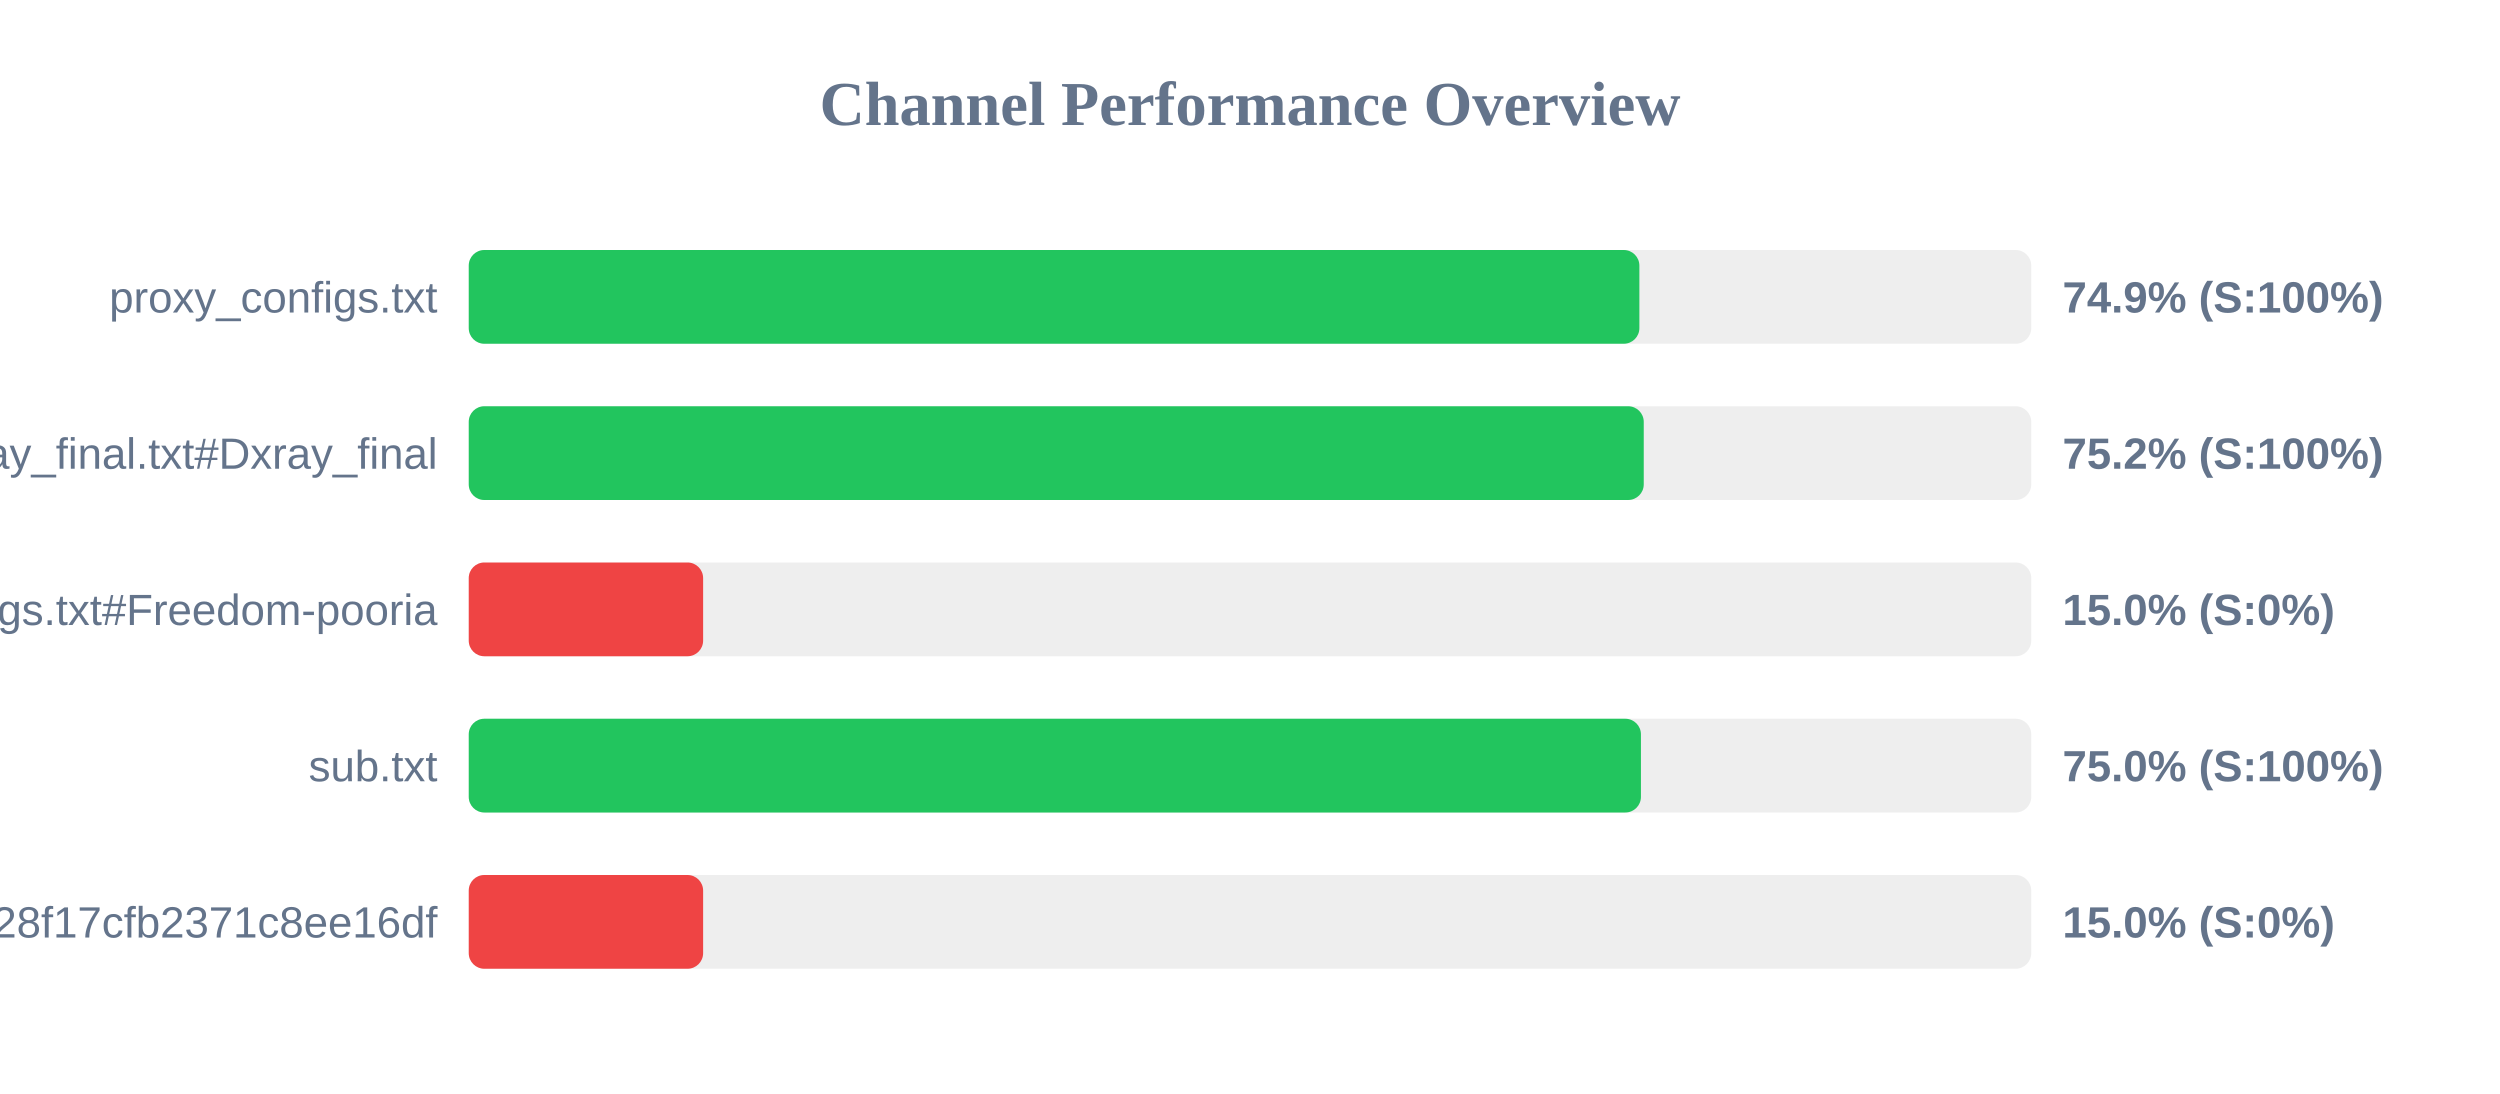
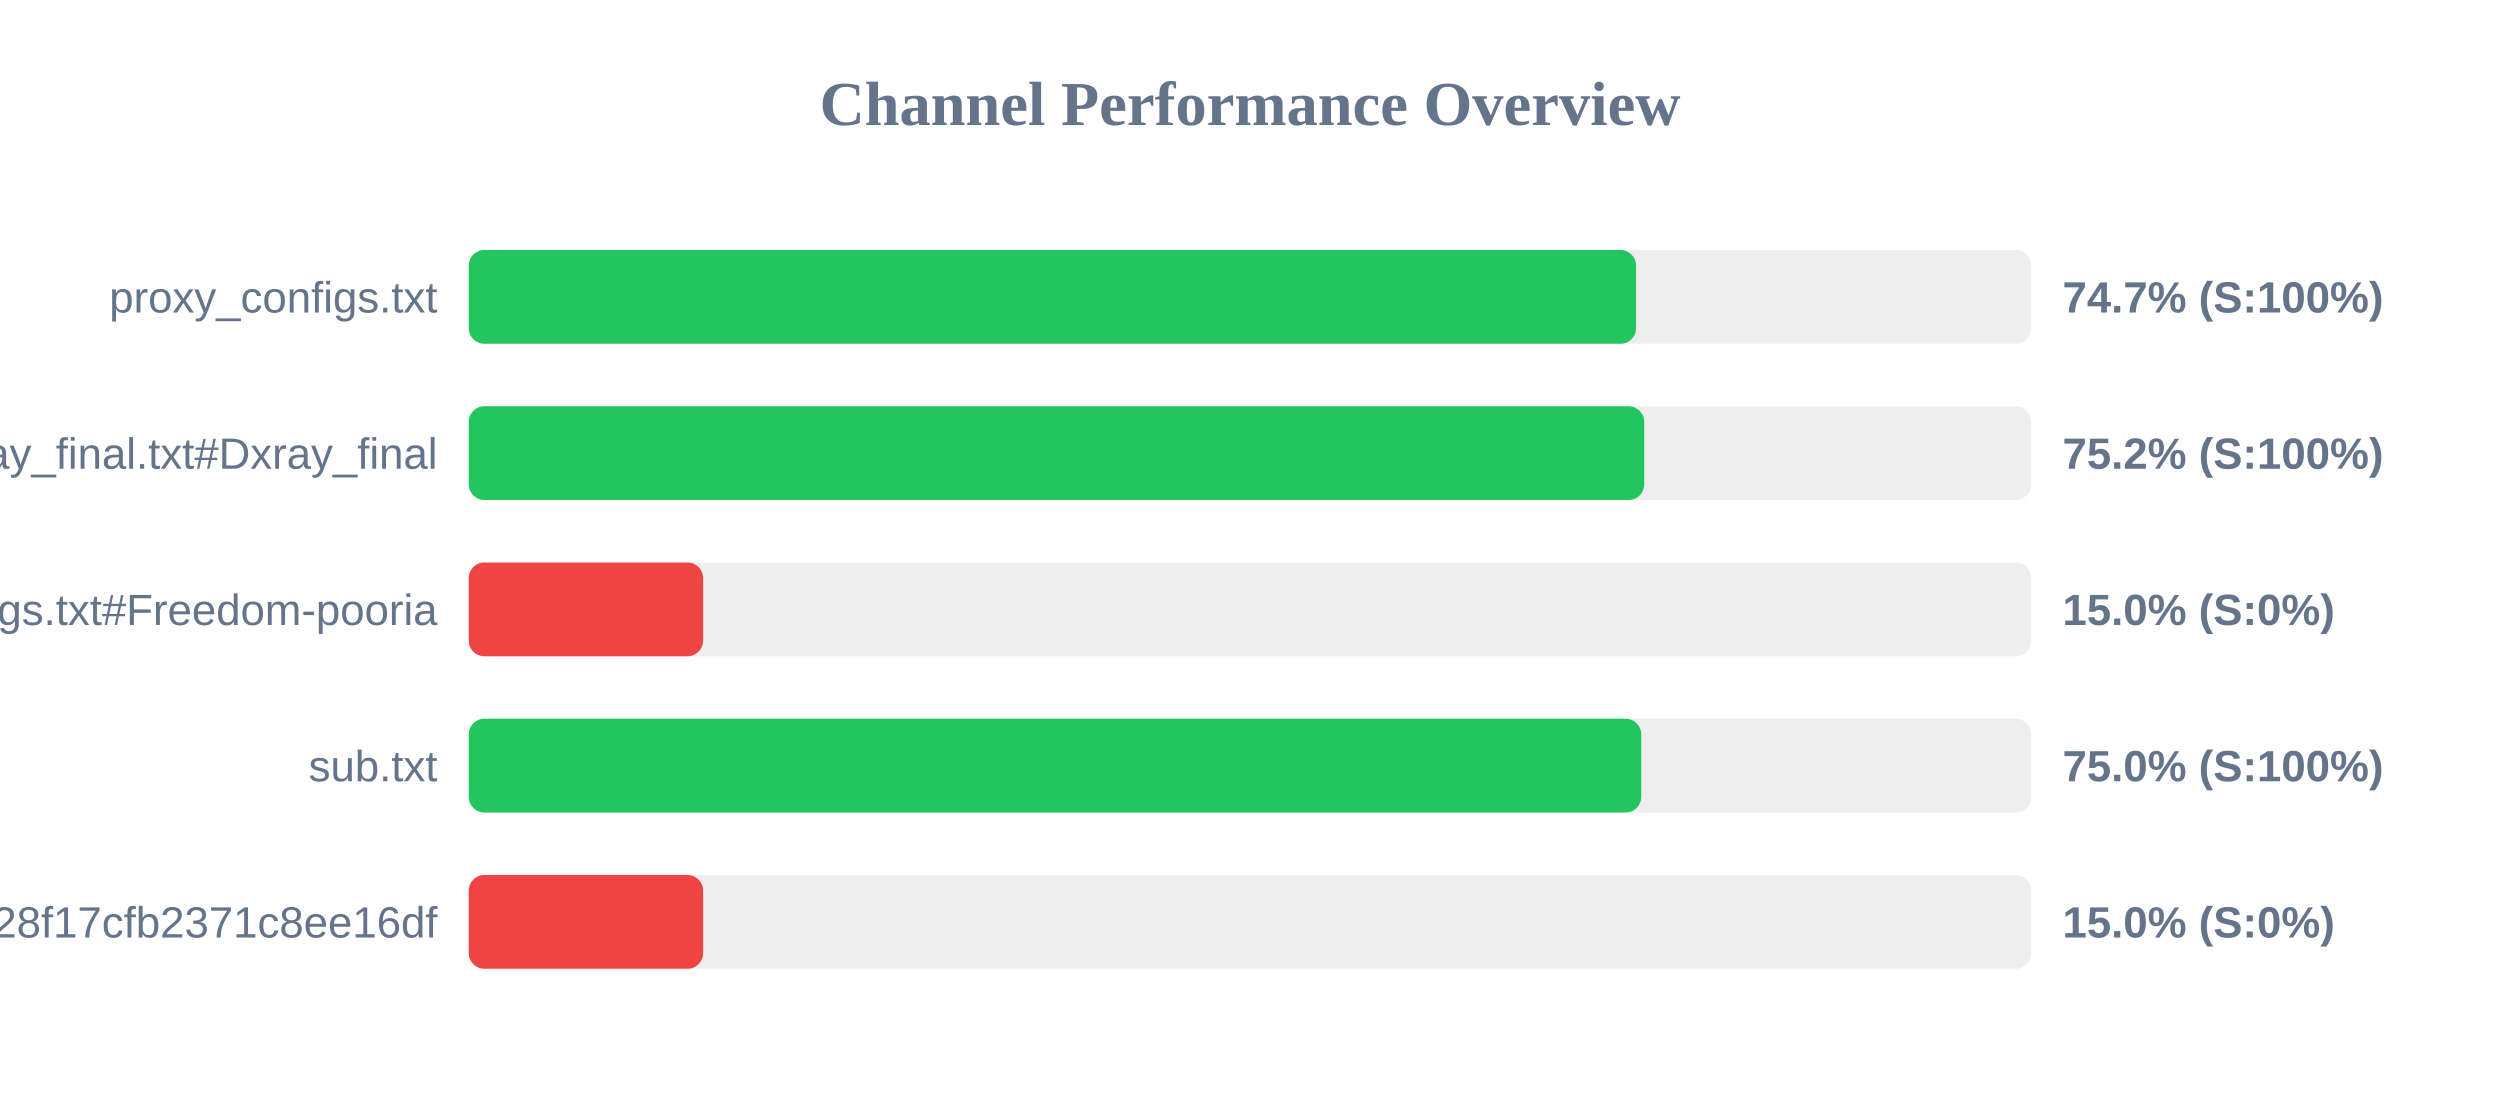
<svg xmlns="http://www.w3.org/2000/svg" width="800" height="350" version="1.1">
  <style>
        .row { font: 14px Arial; fill: #64748b; }
        .score { font: bold 14px Arial; fill: #64748b; }
    </style>
  <text x="400" y="40" text-anchor="middle" font-size="20px" font-weight="bold" fill="#64748b">Channel Performance Overview</text>
  <rect x="150" y="80" width="500" height="30" fill="#eee" rx="5" />
-   <rect x="150" y="80" width="374.6" height="30" fill="#22c55e" rx="5" />
+   <rect x="150" y="80" width="373.55" height="30" fill="#22c55e" rx="5" />
  <text x="140" y="100" text-anchor="end" class="row">proxy_configs.txt</text>
-   <text x="660" y="100" text-anchor="start" class="score">74.9% (S:100%)</text>
+   <text x="660" y="100" text-anchor="start" class="score">74.7% (S:100%)</text>
  <rect x="150" y="130" width="500" height="30" fill="#eee" rx="5" />
-   <rect x="150" y="130" width="376.0" height="30" fill="#22c55e" rx="5" />
+   <rect x="150" y="130" width="376.15" height="30" fill="#22c55e" rx="5" />
  <text x="140" y="150" text-anchor="end" class="row">xray_final.txt#Dxray_final</text>
  <text x="660" y="150" text-anchor="start" class="score">75.2% (S:100%)</text>
  <rect x="150" y="180" width="500" height="30" fill="#eee" rx="5" />
  <rect x="150" y="180" width="75.0" height="30" fill="#ef4444" rx="5" />
  <text x="140" y="200" text-anchor="end" class="row">v2ray_configs.txt#Freedom-pooria</text>
  <text x="660" y="200" text-anchor="start" class="score">15.0% (S:0%)</text>
  <rect x="150" y="230" width="500" height="30" fill="#eee" rx="5" />
-   <rect x="150" y="230" width="375.1" height="30" fill="#22c55e" rx="5" />
+   <rect x="150" y="230" width="375.2" height="30" fill="#22c55e" rx="5" />
  <text x="140" y="250" text-anchor="end" class="row">sub.txt</text>
  <text x="660" y="250" text-anchor="start" class="score">75.0% (S:100%)</text>
  <rect x="150" y="280" width="500" height="30" fill="#eee" rx="5" />
  <rect x="150" y="280" width="75.0" height="30" fill="#ef4444" rx="5" />
  <text x="140" y="300" text-anchor="end" class="row">?token=fedfed7b41b828f17cfb2371c8ee16df</text>
  <text x="660" y="300" text-anchor="start" class="score">15.0% (S:0%)</text>
</svg>
